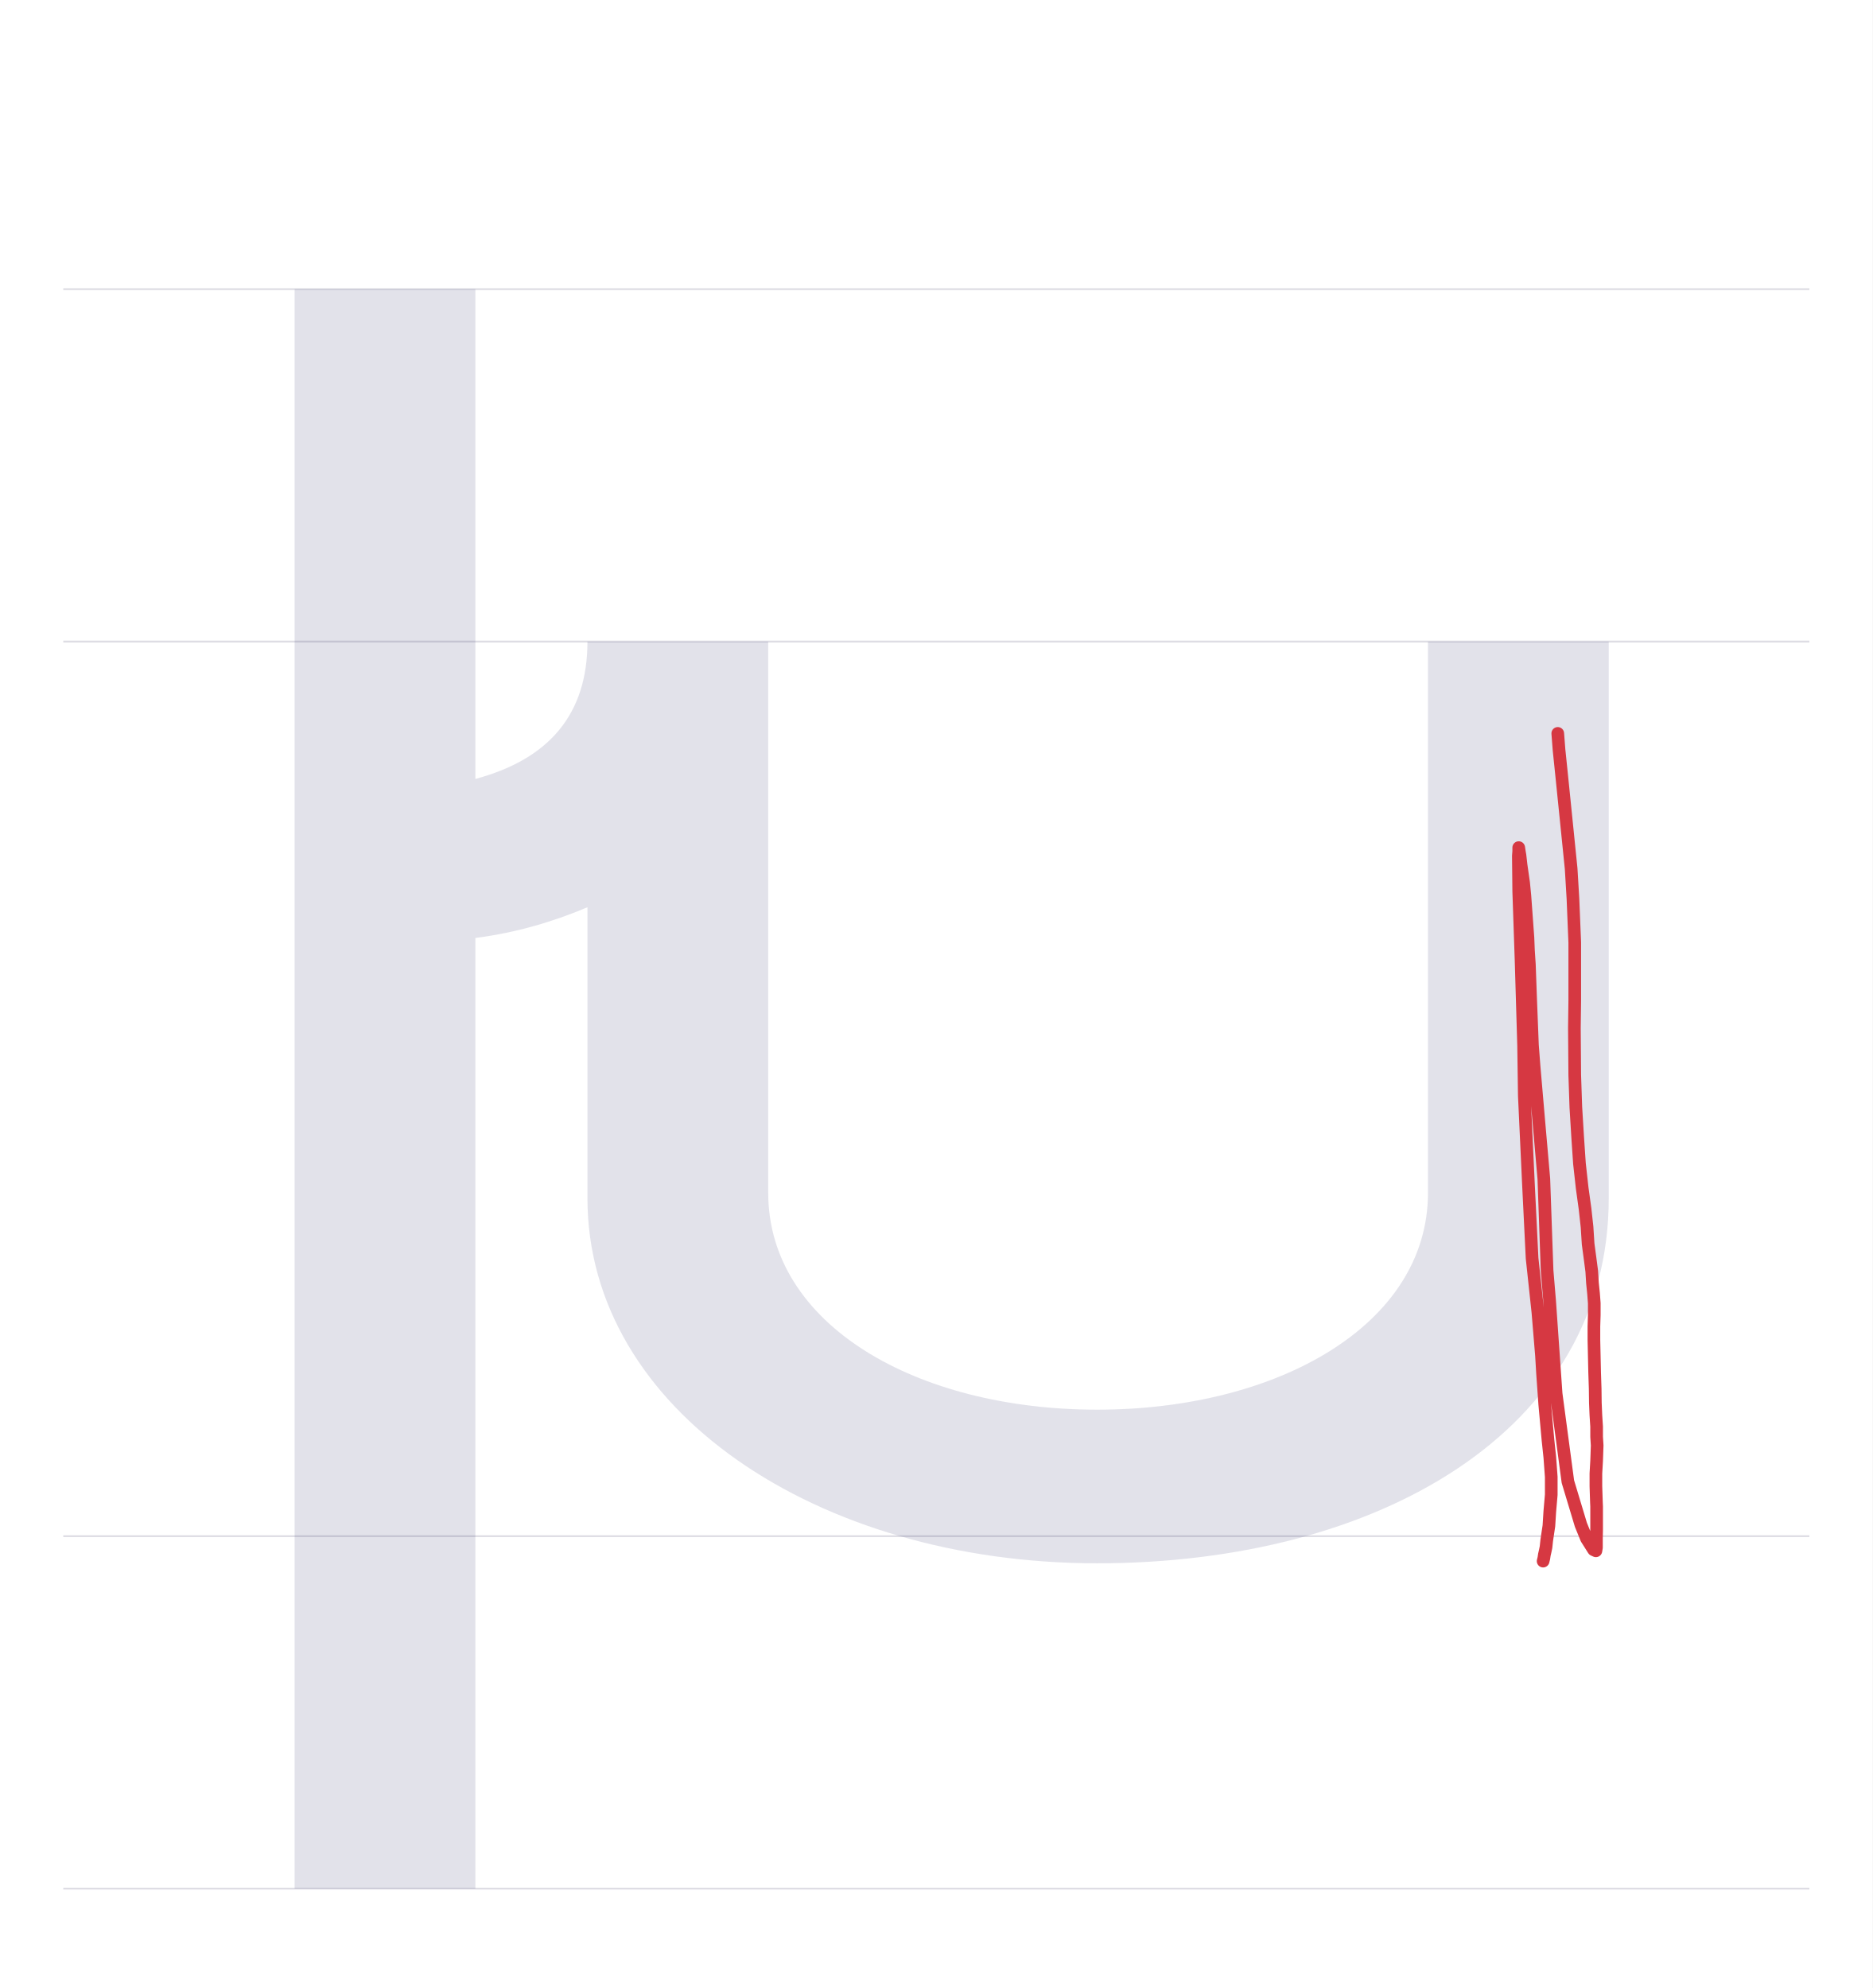
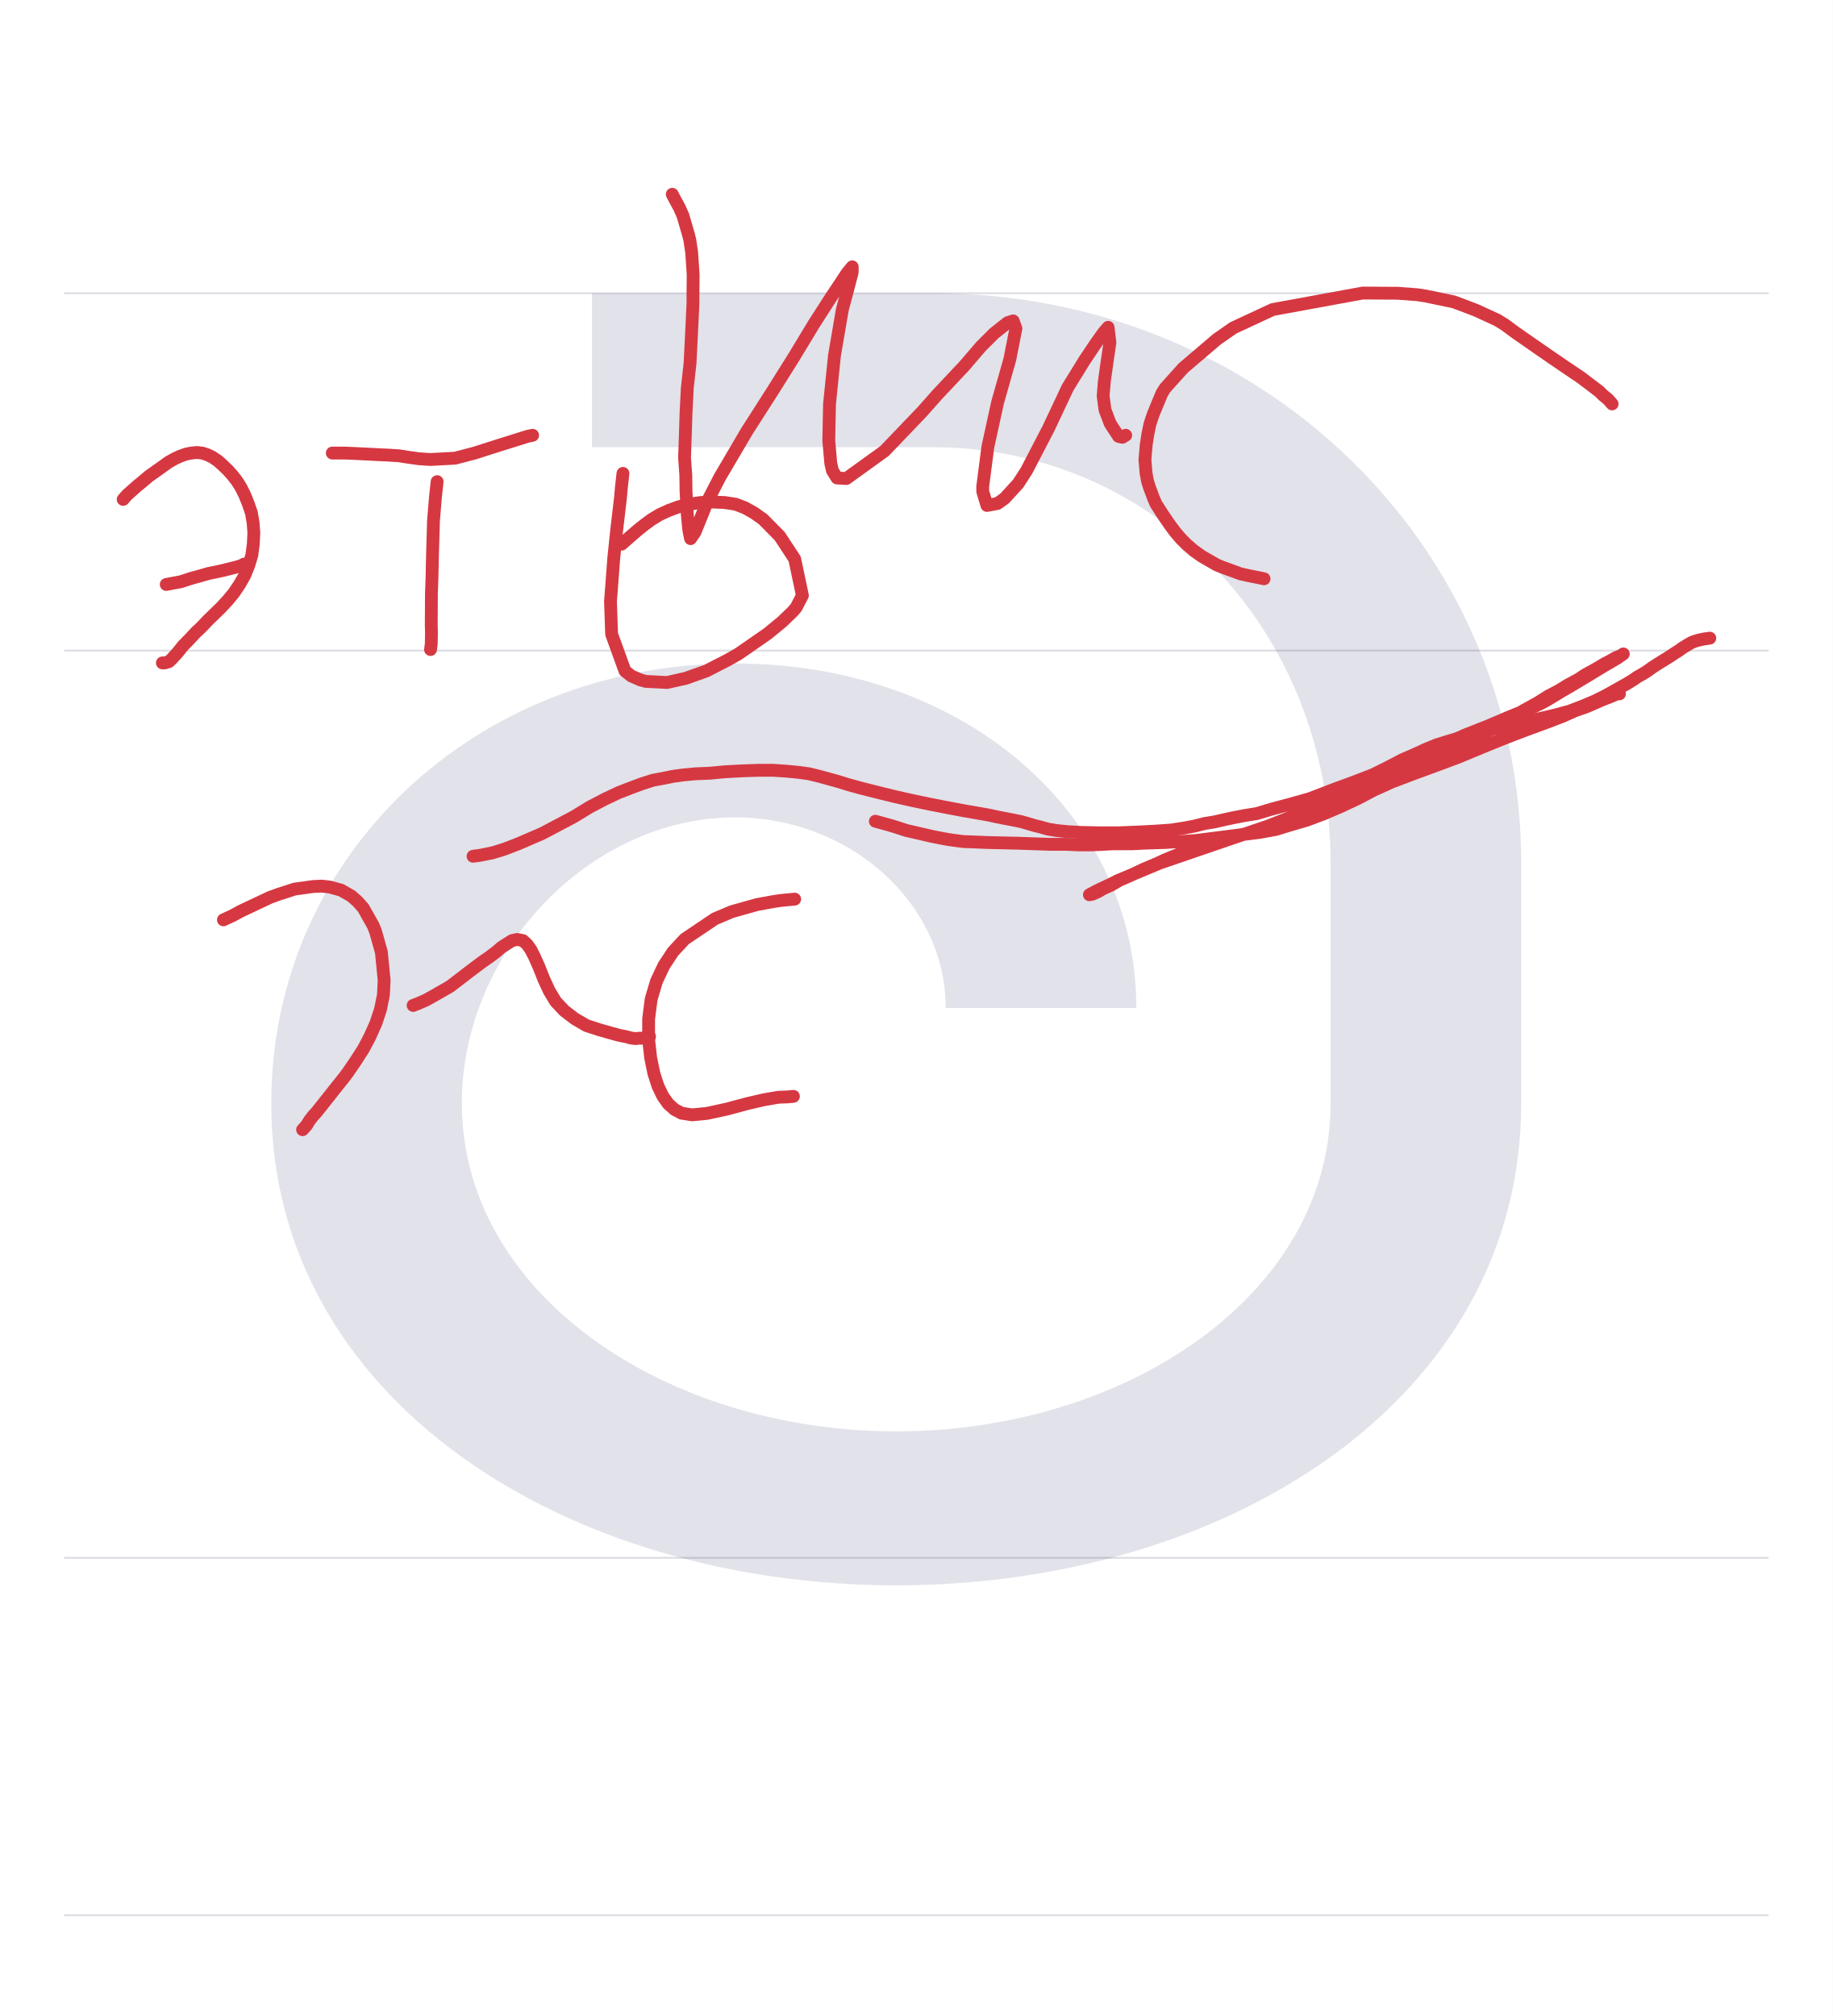
- <svg xmlns="http://www.w3.org/2000/svg" viewBox="0 0 1036 1100">
+ <svg xmlns="http://www.w3.org/2000/svg" viewBox="0 0 1000 1100">
  <rect width="100%" height="100%" fill="white" />
-   <path d="M35 850H1001" stroke="#dedde4" fill="none" />
-   <path d="M35 355H1001" stroke="#dedde4" fill="none" />
-   <path d="M35 160H1001" stroke="#dedde4" fill="none" />
-   <path d="M35 1045H1001" stroke="#dedde4" fill="none" />
-   <path d="M225 495C225 455 204 430 163 419V690H63V-195H163V331C186 334 206 340 225 348V187C225 70 352 -15 507 -15C662 -15 790 58 790 187V495H690V190C690 117 607 70 507 70C407 70 325 117 325 190V495Z" fill="#08084d" opacity=".12" transform="translate(100.0 850) scale(1 -1)" />
-   <path d="M861.8,405.8L862.5,414.9L864.1,430.4L869.2,480.6L870.2,497.2L871.2,521.5L871.2,545.8L871.2,553.7L871,568.8L871.2,594.9L871.8,612.6L872.8,629L873.8,643.8L875.3,657.3L876.9,668.9L878,678.9L878.6,688.3L879.7,696.5L880.6,703.4L881,709.9L881.6,715.8L882,721.1L882,727.6L881.8,734L881.8,741.4L882,750.4L882.2,759.4L882.5,768.4L882.6,776.2L882.9,783.2L883.3,789.4L883.3,795L883.6,799.8L883.3,808.3L882.9,815.3L882.9,822.4L883.2,831.4L883.3,833.6L883.3,840.5L883.3,846.4L883.2,850.7L883.2,852.2L883.2,854.6L883.2,856.3L882.9,858.1L881.6,857.5L877.7,851.3L874.6,843.7L867.4,819.8L860.9,771.2L857.3,719.8L855.9,703.1L855.3,686.3L854.1,652.3L851.2,619.1L848.7,590.1L847.8,578.3L846.8,553L846.1,533.7L845.6,526.1L845.3,518.8L843.6,495.5L842.9,488.4L841.5,478.6L840.9,473.3L840.6,471.6L840.2,469L840.2,471L840,473.6L840.2,493.2L841.5,531.4L842.9,578.6L843.3,606.3L845.6,655.6L847.6,696.2L850.8,726L852.8,750.1L853.4,760.2L854.6,777.1L856.4,796.9L857.4,806.3L858.2,817.2L858.2,827.1L857.4,836.3L856.9,844.3L856.4,847.6L855.7,852.3L855.3,856.1L854.8,858.5L854.4,860.2L854.1,862.2L853.7,863.8" fill="none" stroke="#d63842" stroke-width="7" stroke-linecap="round" stroke-linejoin="round" />
+   <path d="M35 850H965" stroke="#dedde4" fill="none" />
+   <path d="M35 355H965" stroke="#dedde4" fill="none" />
+   <path d="M35 160H965" stroke="#dedde4" fill="none" />
+   <path d="M35 1045H965" stroke="#dedde4" fill="none" />
+   <path d="M593 248C593 144 482 69 356 69C230 69 119 144 119 248C119 331 189 404 268 404C331 404 383 357 383 300H487C487 407 392 488 268 488C126 488 15 383 15 248C15 86 176 -15 356 -15C536 -15 697 86 697 248V379C697 552 555 690 376 690H190V606H376C497 606 593 506 593 379Z" fill="#08084d" opacity=".12" transform="translate(133.0 850) scale(1 -1)" />
+   <path d="M67.2,272.5L69.4,270L72.1,267.6L74.9,265.1L76.4,263.9L81.4,259.7L85.1,257.1L92.1,252.1L95.3,250.3L98.3,248.9L101.4,247.8L104.4,247.2L107.4,246.9L110.3,247.2L113.1,248.1L115.8,249.4L118.8,251.4L121.5,253.8L124.3,256.5L126.9,259.4L129.3,262.5L131.5,266L133.5,270L135.4,274.7L137.2,279.9L138.1,285.3L138.5,290.7L138.2,296.9L137.4,302.9L135.7,308.6L133.5,314L130.7,318.9L127.6,323.5L124.3,327.5L120.7,331.4L116.9,335.1L113.3,338.6L109.9,342.2L106.8,345.1L104.2,347.9L101.9,350.3L100,352.2L97.2,355.7L96,357.1L94.9,358.2L94,359.3L92.2,361L90,361.7L88.6,361.7" fill="none" stroke="#d63842" stroke-width="7" stroke-linecap="round" stroke-linejoin="round" />
+   <path d="M90.7,318.9L98.7,317.4L104.2,315.6L109.3,314.2L113.8,312.9L119.2,311.8L121.9,311.2L129.4,309.3L131.7,308.6L133.1,307.8" fill="none" stroke="#d63842" stroke-width="7" stroke-linecap="round" stroke-linejoin="round" />
+   <path d="M238.5,262.8L237.6,271.1L236.5,284.4L236.4,288.5L236,301.9L235.7,315.3L235.4,323.7L235.3,341.3L235.4,344.2L235.4,346.5L235.3,351.4L234.9,354.4" fill="none" stroke="#d63842" stroke-width="7" stroke-linecap="round" stroke-linejoin="round" />
+   <path d="M181.3,247.2L188.2,247.2L194.9,247.5L201,247.8L208.9,248.2L211.4,248.3L217.8,248.7L222.1,249.4L228.5,250.3L232.9,250.6L235.1,250.7L248.3,250L259,247.2L267.1,244.6L274.7,242.2L287.8,238.1L290.6,237.5" fill="none" stroke="#d63842" stroke-width="7" stroke-linecap="round" stroke-linejoin="round" />
+   <path d="M339.9,258.3L339,266.3L338.6,271.1L336.4,289.9L334.9,304.4L333.1,328.1L333.7,346L341,366.1L344.4,368.8L349.4,371L352.4,371.8L363.9,372.4L374.2,370.1L385.4,366.1L397.1,360.1L402.9,356.8L418.9,345.7L426.8,339.2L432.5,333.7L434.4,331.5L437.8,324.9L433.6,305L425.4,292.5L416.3,283.3L411.5,279.9L406.5,277.1L401.3,275.1L395.4,274.2L388.6,273.9L382.2,274.2L376.1,275.1L370.4,276.5L364.9,278.5L359.9,280.8L355.3,283.6L351.4,286.5L347.9,289.3L345,291.8L342.6,293.9L339.2,296.9" fill="none" stroke="#d63842" stroke-width="7" stroke-linecap="round" stroke-linejoin="round" />
+   <path d="M121.9,501.9L126.9,499.6L131.5,497.1L147.2,489.7L152.4,487.8L155.6,486.8L160.8,485.1L171,483.7L175.6,483.5L179.9,484L186.1,485.7L191.7,488.9L195.1,491.9L198.2,495.4L203.6,505L204.9,508.2L208.1,519.6L209.6,534.9L209.2,542.9L207.6,550.8L205.1,558.3L201.8,565.7L198.2,572.5L194,579L189.7,585.3L187.6,588.1L183.5,593.2L176.7,601.8L172.8,606.7L170.8,608.9L168.8,611.5L167.4,613.8L166.4,615L165.1,616.4" fill="none" stroke="#d63842" stroke-width="7" stroke-linecap="round" stroke-linejoin="round" />
+   <path d="M225.4,548.6L228.3,547.5L232.4,545.7L236.9,543.2L245.6,538.2L257.6,529L262.8,525.1L267.1,522.1L270.7,519.4L273.6,516.9L276.7,514.9L279.4,513.2L282.2,512.6L285.3,513.2L287.6,515.3L289.6,518.1L291.5,521.8L294,527.4L296.7,534.2L299.7,540.7L303.2,546.5L307.9,551.5L313.5,555.8L320,559.6L327.1,561.9L333.1,563.6L337.8,564.9L341.4,565.6L344.4,566.4L346.7,566.7L348.6,566.5L350.4,566.5L351.8,566.1L353.1,565.8L354.4,565.6" fill="none" stroke="#d63842" stroke-width="7" stroke-linecap="round" stroke-linejoin="round" />
+   <path d="M433.6,490.6L426.3,491.3L422.1,491.9L412.9,493.6L399.4,497.4L390.1,501.3L373.6,512.4L367.2,519.3L362.2,526.9L358.2,535.4L355.3,545.1L353.9,556L353.9,567.1L355,577.1L356.8,585.8L359,592.6L361.7,598.2L364.7,602.4L368.1,605.4L371.9,607.4L377.6,608.3L385.8,607.5L396.8,605.1L407.6,602.2L417.1,600L424.7,598.7L429.9,598.5L432.9,598.2" fill="none" stroke="#d63842" stroke-width="7" stroke-linecap="round" stroke-linejoin="round" />
+   <path d="M689.7,315.8L680.8,314L676.8,313.1L666.7,309.4L663.8,308.2L655.8,303.6L651.3,300.4L647.6,297.2L644.3,293.9L641.3,290.4L638.6,286.8L635.1,281.7L633.9,279.9L630.7,274.9L629.2,271.4L628.5,269.4L627.2,266L626.1,262.5L625.3,258.1L624.7,250.8L625.4,242.6L626.3,236.9L627.4,231.5L629.2,226.1L633.9,214.7L635.7,211.8L645.6,200.8L664,185.1L672.9,178.9L694.4,168.9L743.5,159.9L762.5,160L773.2,160.8L777.8,161.5L793.2,164.7L805.1,169.2L816.9,174.6L821.1,177.2L827.2,181.7L836.4,188.1L846.5,195.1L859.9,204.2L862.2,205.7L872.6,213.6L874.6,215.6L877.4,217.9L879.6,220.4" fill="none" stroke="#d63842" stroke-width="7" stroke-linecap="round" stroke-linejoin="round" />
+   <path d="M366.8,106L367.5,107.4L370.8,113.5L372.6,117.6L375.7,128.2L376.4,131.1L377.4,137.8L378.2,149.9L378.1,160.1L378.1,165.6L377.2,184.3L376.5,198.2L375,211.7L374.3,225.6L373.9,238.3L373.5,249.7L374.2,259.4L374.3,267.9L375,280.6L375.7,288.2L376.1,290.7L376.8,293.9L379.2,290.4L386.2,273.1L392.8,260.3L407.5,235.3L421.7,213.1L433.3,194.6L444,176.9L453.3,162.4L458.7,154.3L462.2,149L465,145.6L465,148.5L462.1,159.6L459.6,168.9L455.3,194L452.6,220.4L452.2,240.4L453.3,252.9L454.2,256.8L456.7,260.8L461.8,261.1L482.6,246.1L503.1,224.7L511.7,215L526.1,199.7L535.1,189.2L542.4,181.9L549.7,176.1L552.8,175.1L554.3,179.2L551,196L544.3,219.6L539,243.8L536.2,265.4L536.2,268.2L538.5,275.8L544.3,274.7L548.2,271.9L555.6,263.8L560.1,256.8L572.1,233.7L582.6,211.4L591.8,196.5L598.1,187.1L601.8,181.9L603.1,180.3L604.6,178.6L605.6,186.9L603.9,198.5L602.5,208.5L601.9,216.1L602.9,223.6L605.7,231L607.6,234L609.4,236.7L610.3,238.1L612.4,238.6L614.2,237.5" fill="none" stroke="#d63842" stroke-width="7" stroke-linecap="round" stroke-linejoin="round" />
+   <path d="M477.6,448.1L484.9,450.1L488.3,451.1L494.4,453.1L508.7,456.4L514.3,457.5L517.6,458.1L521.2,458.6L525.8,459.2L531.5,459.4L538.6,459.7L546.9,459.9L555.6,460.1L564.4,460.4L573.3,460.7L581.7,460.7L589,461L595.7,461L601.8,460.7L607.4,460.4L612.9,460.4L618.3,460.4L623.5,460.1L629.2,459.9L635.8,459.7L643.6,459.2L652.5,458.6L661.2,457.5L669.9,456.4L678.3,455.3L687.2,454.2L696,452.6L704.2,450.1L713.1,447.5L721.9,444.2L731.5,440.1L741.1,435.6L749.6,431.1L757.4,427.6L765.1,423.9L772.6,420.3L779.7,416.8L786.7,413.3L794,409.2L801,405.4L807.4,401.7L812.9,398.3L818.2,395.4L822.6,392.9L827.1,390.3L831.1,387.8L835.1,385.6L839.4,383.2L844.6,379.9L850.3,376.9L855.7,373.6L861.1,370.7L865.4,367.9L869.3,365.8L872.6,363.9L875.4,362.2L877.8,361L879.7,359.9L881.3,359L883.2,358.2L884.6,357.6L885.7,356.8L882.6,359L880.4,360.3L874.4,363.8L867.2,368.2L857.2,374.2L851.5,377.5L846.8,380.4L842.5,382.9L837.1,385.6L831,388.1L823.2,391.3L812.2,396L799.3,401.1L786.7,406.8L774,412.5L761.5,418.2L749.6,424.2L737.2,430.1L731.4,432.9L715.6,440.4L702.2,446.7L688.1,452.2L685.1,453.5L677.1,455.7L674.3,456.4L669,457.8L663.9,458.9L658.6,460.4L646.1,464.9L635.3,469.3L631.5,471.1L623.9,474.3L617.2,477.5L610.8,480.3L606,483.1L601.9,484.9L599.2,486.5L597.2,487.4L596,487.9L594.4,488.2L598.5,486L605.3,482.8L610.1,480.4L633.1,470.8L662.9,460.6L684.9,453.1L716.5,442.4L737.2,435L746.2,431.7L771.2,422.2L785.1,417.1L795.8,413.1L804,409.7L811,406.8L817.9,404L826,400.8L835.6,397.2L844.9,393.8L852.9,390.7L859.4,387.8L864.3,386.1L866.4,385.3L871.2,383.2L873.7,382.1L875.7,381.3L878.8,380.1L880.7,379.3L882.2,378.6L883.6,378.6" fill="none" stroke="#d63842" stroke-width="7" stroke-linecap="round" stroke-linejoin="round" />
+   <path d="M258.1,467.2L261.9,466.7L268.8,465.3L275.3,463.3L282.8,460.4L296,454.7L304.7,450.1L313.2,445.6L321.7,440.4L329.9,436.1L337.5,432.5L344.2,429.9L350.4,427.6L356.4,425.7L361.8,424.7L367.2,423.6L373.1,422.8L379.6,422.2L387.2,421.9L395.6,421.1L405,420.6L413.9,420.3L422.1,420.3L429.3,420.8L435.6,421.4L441.4,422.2L447.1,423.6L452.2,425L457.6,426.5L463.1,428.2L470,430.1L478.3,432.2L488.5,434.7L497.8,436.8L507.4,438.8L517.1,440.7L526.1,442.4L536.5,444.2L539.3,444.7L544.4,445.8L549,446.7L553.2,447.5L557.1,448.3L560.6,449.3L564.3,450.4L567.9,451.3L571.8,452.4L576.7,453.2L582.6,453.8L590,454.2L599.6,454.4L610.3,454.4L620.7,454L630.4,453.5L638.9,452.9L646.1,451.8L651.9,450.7L657.4,449.3L662.5,448.5L668.2,447.2L673.3,446.1L679,445L685.8,443.9L693.8,441.5L703.2,439L714.6,435.8L726.8,431.1L738.5,426.8L748.9,422.8L757.6,418.5L765,414.6L771.7,411.7L777.8,408.9L783.6,406.5L790.6,404.3L798.9,401.9L807.5,399.4L817.1,397.2L827.5,395.1L837.9,392.6L847.5,390.4L856.1,388.1L863.5,385.3L869.9,382.6L875.4,379.9L880.3,377.2L884.2,375L887.6,373.1L890.7,371.2L893.5,369.3L896.5,367.6L898.9,366.1L901.5,364.2L904.6,362.2L907.5,360.4L910.6,358.5L913.6,356.5L916,355L917.9,353.6L919.7,352.5L921,351.7L922.9,350.6L924.7,349.9L926.8,349.3L929.4,348.7L932.9,348.2" fill="none" stroke="#d63842" stroke-width="7" stroke-linecap="round" stroke-linejoin="round" />
</svg>
